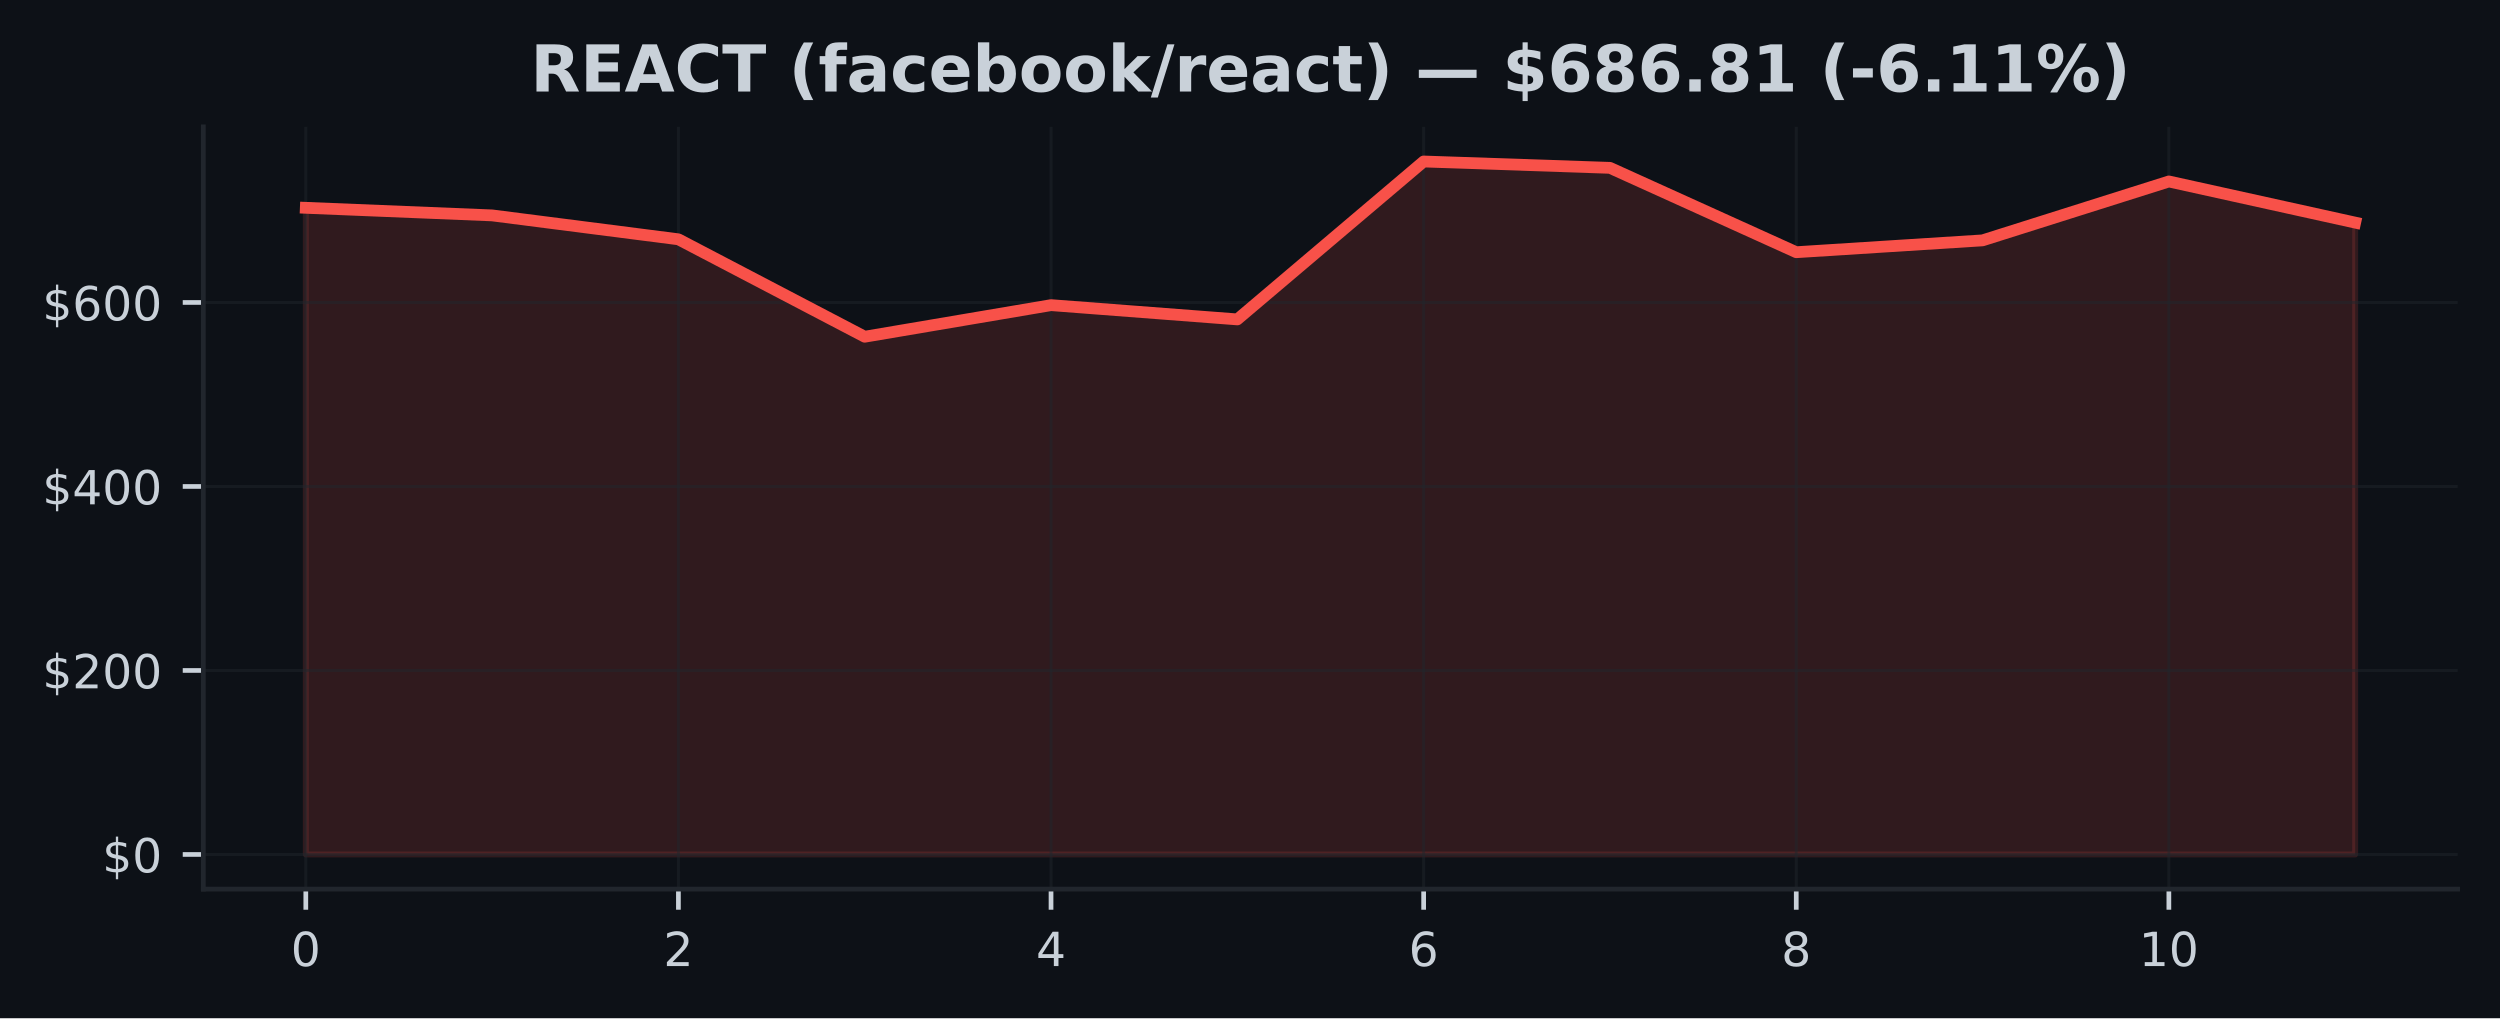
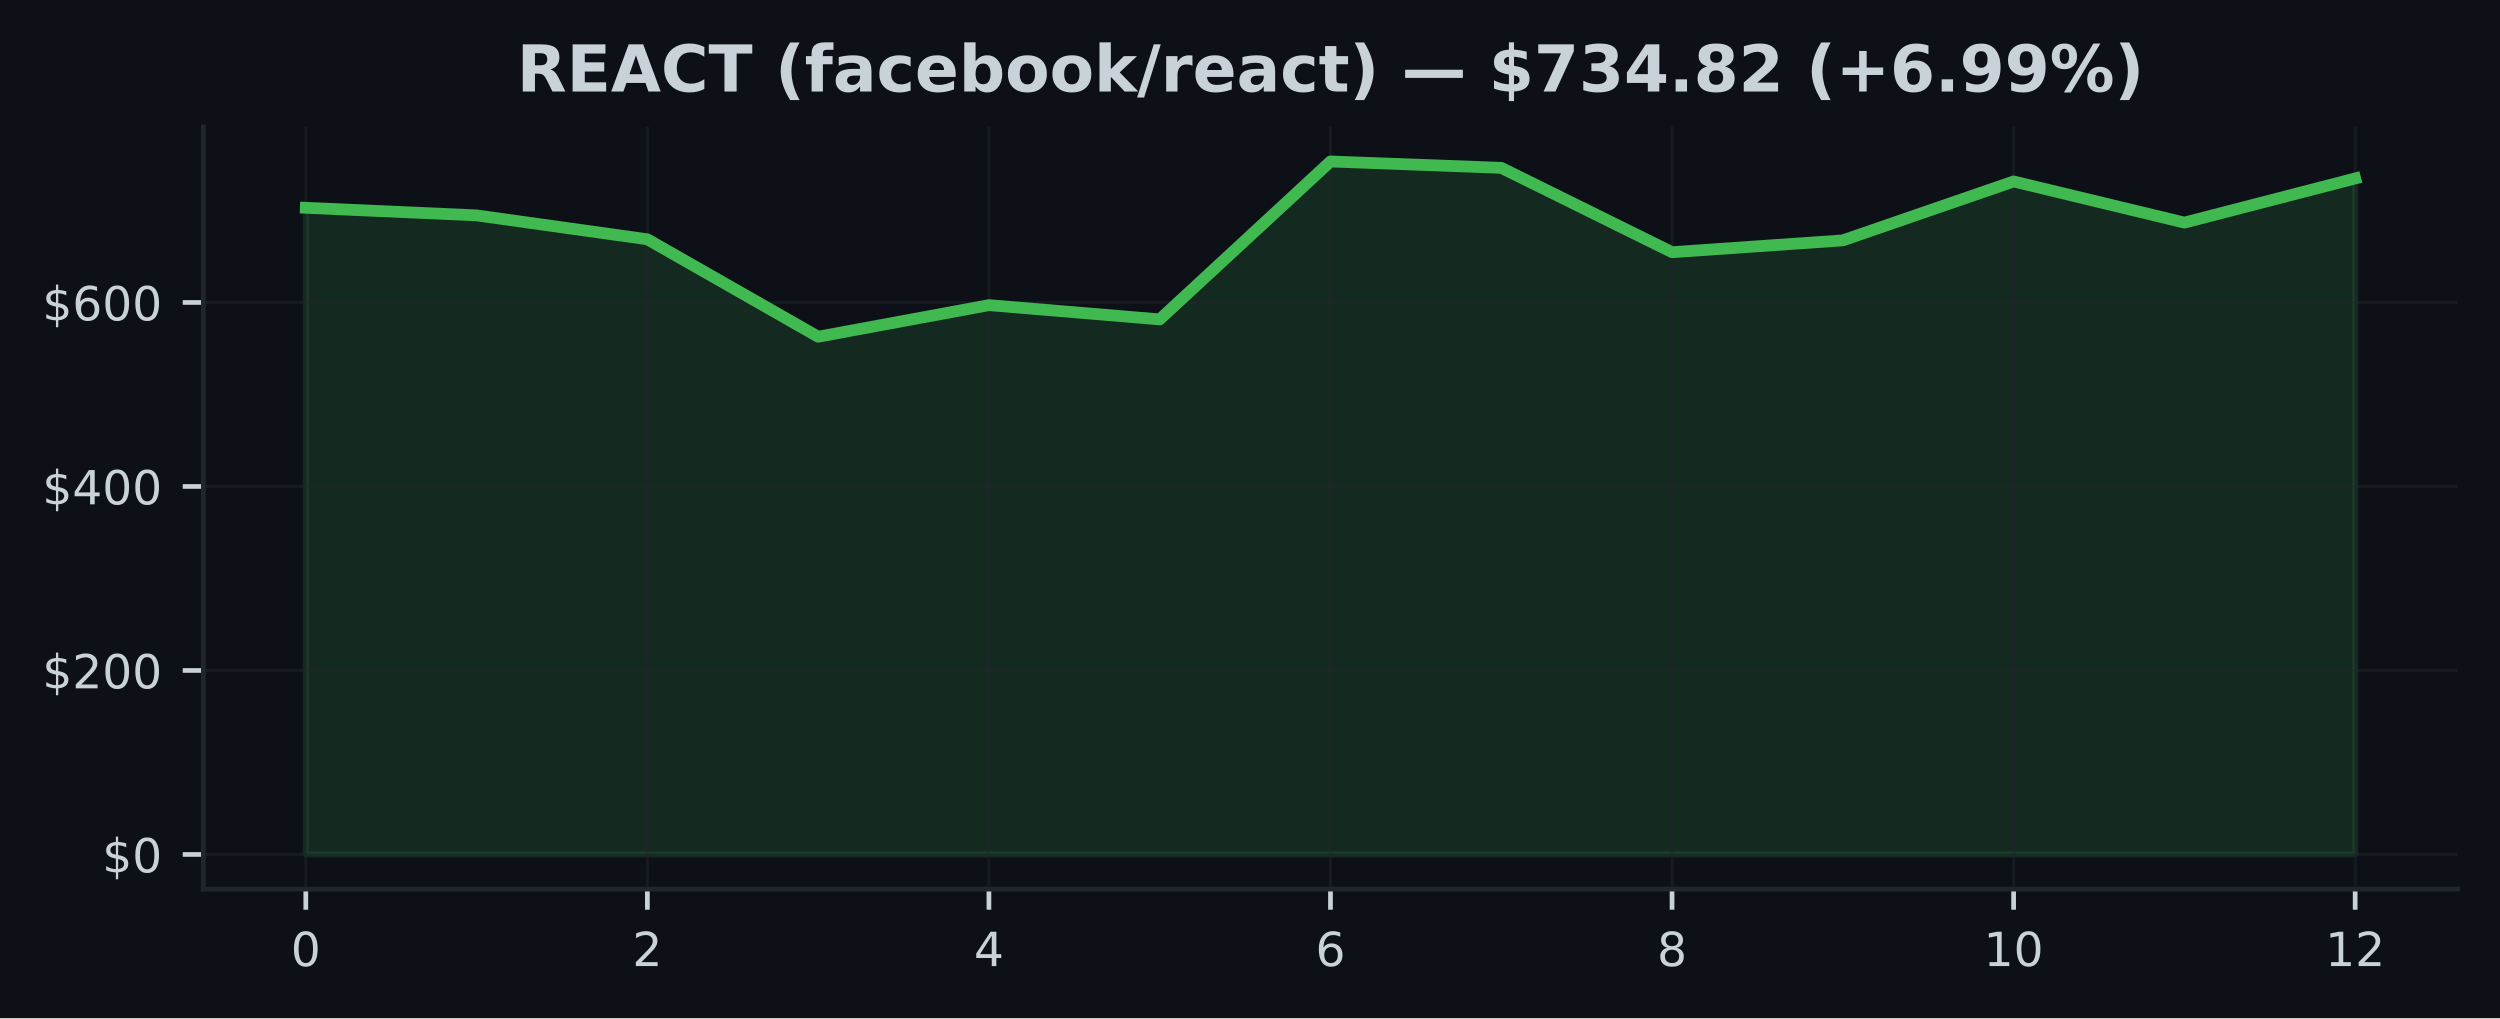
<svg xmlns="http://www.w3.org/2000/svg" xmlns:xlink="http://www.w3.org/1999/xlink" width="424.91pt" height="173.061pt" viewBox="0 0 424.91 173.061" version="1.1">
  <defs>
    <style type="text/css">*{stroke-linejoin: round; stroke-linecap: butt}</style>
  </defs>
  <g id="figure_1">
    <g id="patch_1">
      <path d="M 0 173.061  L 424.91 173.061  L 424.91 0  L 0 0  z " style="fill: #0d1117" />
    </g>
    <g id="axes_1">
      <g id="patch_2">
        <path d="M 34.56 151.118  L 417.71 151.118  L 417.71 21.558  L 34.56 21.558  z " style="fill: #0d1117" />
      </g>
      <g id="FillBetweenPolyCollection_1">
        <defs>
-           <path id="m4d8923c611" d="M 51.976 -27.832  L 51.976 -137.74  L 83.641 -136.45  L 115.306 -132.387  L 146.972 -115.827  L 178.637 -121.199  L 210.302 -118.775  L 241.968 -145.613  L 273.633 -144.531  L 305.298 -130.194  L 336.964 -132.208  L 368.629 -142.219  L 400.294 -135.225  L 400.294 -27.832  L 400.294 -27.832  L 368.629 -27.832  L 336.964 -27.832  L 305.298 -27.832  L 273.633 -27.832  L 241.968 -27.832  L 210.302 -27.832  L 178.637 -27.832  L 146.972 -27.832  L 115.306 -27.832  L 83.641 -27.832  L 51.976 -27.832  z " style="stroke: #f85149; stroke-opacity: 0.15" />
+           <path id="m34b53d13d5" d="M 51.976 -27.832  L 51.976 -137.74  L 81.002 -136.45  L 110.029 -132.387  L 139.055 -115.827  L 168.082 -121.199  L 197.108 -118.775  L 226.135 -145.613  L 255.162 -144.531  L 284.188 -130.194  L 313.215 -132.208  L 342.241 -142.219  L 371.268 -135.225  L 400.294 -142.732  L 400.294 -27.832  L 400.294 -27.832  L 371.268 -27.832  L 342.241 -27.832  L 313.215 -27.832  L 284.188 -27.832  L 255.162 -27.832  L 226.135 -27.832  L 197.108 -27.832  L 168.082 -27.832  L 139.055 -27.832  L 110.029 -27.832  L 81.002 -27.832  L 51.976 -27.832  z " style="stroke: #3fb950; stroke-opacity: 0.15" />
        </defs>
-         <g clip-path="url(#pe1c9ea8c19)">
-           <use xlink:href="#m4d8923c611" x="0" y="173.061" style="fill: #f85149; fill-opacity: 0.15; stroke: #f85149; stroke-opacity: 0.15" />
+         <g clip-path="url(#p5994d31872)">
+           <use xlink:href="#m34b53d13d5" x="0" y="173.061" style="fill: #3fb950; fill-opacity: 0.15; stroke: #3fb950; stroke-opacity: 0.15" />
        </g>
      </g>
      <g id="matplotlib.axis_1">
        <g id="xtick_1">
          <g id="line2d_1">
-             <path d="M 51.976 151.118  L 51.976 21.558  " clip-path="url(#pe1c9ea8c19)" style="fill: none; stroke: #21262d; stroke-opacity: 0.5; stroke-width: 0.5; stroke-linecap: square" />
+             <path d="M 51.976 151.118  L 51.976 21.558  " clip-path="url(#p5994d31872)" style="fill: none; stroke: #21262d; stroke-opacity: 0.5; stroke-width: 0.5; stroke-linecap: square" />
          </g>
          <g id="line2d_2">
            <defs>
-               <path id="m90f728dcde" d="M 0 0  L 0 3.5  " style="stroke: #c9d1d9; stroke-width: 0.8" />
+               <path id="m5fa385e560" d="M 0 0  L 0 3.5  " style="stroke: #c9d1d9; stroke-width: 0.8" />
            </defs>
            <g>
-               <use xlink:href="#m90f728dcde" x="51.976" y="151.118" style="fill: #c9d1d9; stroke: #c9d1d9; stroke-width: 0.8" />
+               <use xlink:href="#m5fa385e560" x="51.976" y="151.118" style="fill: #c9d1d9; stroke: #c9d1d9; stroke-width: 0.8" />
            </g>
          </g>
          <g id="text_1">
            <g style="fill: #c9d1d9" transform="translate(49.43091 164.197) scale(0.08 -0.08)">
              <defs>
                <path id="DejaVuSans-30" d="M 2034 4250  Q 1547 4250 1301 3770  Q 1056 3291 1056 2328  Q 1056 1369 1301 889  Q 1547 409 2034 409  Q 2525 409 2770 889  Q 3016 1369 3016 2328  Q 3016 3291 2770 3770  Q 2525 4250 2034 4250  z M 2034 4750  Q 2819 4750 3233 4129  Q 3647 3509 3647 2328  Q 3647 1150 3233 529  Q 2819 -91 2034 -91  Q 1250 -91 836 529  Q 422 1150 422 2328  Q 422 3509 836 4129  Q 1250 4750 2034 4750  z " transform="scale(0.015625)" />
              </defs>
              <use xlink:href="#DejaVuSans-30" />
            </g>
          </g>
        </g>
        <g id="xtick_2">
          <g id="line2d_3">
-             <path d="M 115.306 151.118  L 115.306 21.558  " clip-path="url(#pe1c9ea8c19)" style="fill: none; stroke: #21262d; stroke-opacity: 0.5; stroke-width: 0.5; stroke-linecap: square" />
+             <path d="M 110.029 151.118  L 110.029 21.558  " clip-path="url(#p5994d31872)" style="fill: none; stroke: #21262d; stroke-opacity: 0.5; stroke-width: 0.5; stroke-linecap: square" />
          </g>
          <g id="line2d_4">
            <g>
-               <use xlink:href="#m90f728dcde" x="115.306" y="151.118" style="fill: #c9d1d9; stroke: #c9d1d9; stroke-width: 0.8" />
+               <use xlink:href="#m5fa385e560" x="110.029" y="151.118" style="fill: #c9d1d9; stroke: #c9d1d9; stroke-width: 0.8" />
            </g>
          </g>
          <g id="text_2">
-             <g style="fill: #c9d1d9" transform="translate(112.7615 164.197) scale(0.08 -0.08)">
+             <g style="fill: #c9d1d9" transform="translate(107.4839 164.197) scale(0.08 -0.08)">
              <defs>
                <path id="DejaVuSans-32" d="M 1228 531  L 3431 531  L 3431 0  L 469 0  L 469 531  Q 828 903 1448 1529  Q 2069 2156 2228 2338  Q 2531 2678 2651 2914  Q 2772 3150 2772 3378  Q 2772 3750 2511 3984  Q 2250 4219 1831 4219  Q 1534 4219 1204 4116  Q 875 4013 500 3803  L 500 4441  Q 881 4594 1212 4672  Q 1544 4750 1819 4750  Q 2544 4750 2975 4387  Q 3406 4025 3406 3419  Q 3406 3131 3298 2873  Q 3191 2616 2906 2266  Q 2828 2175 2409 1742  Q 1991 1309 1228 531  z " transform="scale(0.015625)" />
              </defs>
              <use xlink:href="#DejaVuSans-32" />
            </g>
          </g>
        </g>
        <g id="xtick_3">
          <g id="line2d_5">
-             <path d="M 178.637 151.118  L 178.637 21.558  " clip-path="url(#pe1c9ea8c19)" style="fill: none; stroke: #21262d; stroke-opacity: 0.5; stroke-width: 0.5; stroke-linecap: square" />
+             <path d="M 168.082 151.118  L 168.082 21.558  " clip-path="url(#p5994d31872)" style="fill: none; stroke: #21262d; stroke-opacity: 0.5; stroke-width: 0.5; stroke-linecap: square" />
          </g>
          <g id="line2d_6">
            <g>
-               <use xlink:href="#m90f728dcde" x="178.637" y="151.118" style="fill: #c9d1d9; stroke: #c9d1d9; stroke-width: 0.8" />
+               <use xlink:href="#m5fa385e560" x="168.082" y="151.118" style="fill: #c9d1d9; stroke: #c9d1d9; stroke-width: 0.8" />
            </g>
          </g>
          <g id="text_3">
-             <g style="fill: #c9d1d9" transform="translate(176.0921 164.197) scale(0.08 -0.08)">
+             <g style="fill: #c9d1d9" transform="translate(165.537 164.197) scale(0.08 -0.08)">
              <defs>
                <path id="DejaVuSans-34" d="M 2419 4116  L 825 1625  L 2419 1625  L 2419 4116  z M 2253 4666  L 3047 4666  L 3047 1625  L 3713 1625  L 3713 1100  L 3047 1100  L 3047 0  L 2419 0  L 2419 1100  L 313 1100  L 313 1709  L 2253 4666  z " transform="scale(0.015625)" />
              </defs>
              <use xlink:href="#DejaVuSans-34" />
            </g>
          </g>
        </g>
        <g id="xtick_4">
          <g id="line2d_7">
-             <path d="M 241.968 151.118  L 241.968 21.558  " clip-path="url(#pe1c9ea8c19)" style="fill: none; stroke: #21262d; stroke-opacity: 0.5; stroke-width: 0.5; stroke-linecap: square" />
+             <path d="M 226.135 151.118  L 226.135 21.558  " clip-path="url(#p5994d31872)" style="fill: none; stroke: #21262d; stroke-opacity: 0.5; stroke-width: 0.5; stroke-linecap: square" />
          </g>
          <g id="line2d_8">
            <g>
-               <use xlink:href="#m90f728dcde" x="241.968" y="151.118" style="fill: #c9d1d9; stroke: #c9d1d9; stroke-width: 0.8" />
+               <use xlink:href="#m5fa385e560" x="226.135" y="151.118" style="fill: #c9d1d9; stroke: #c9d1d9; stroke-width: 0.8" />
            </g>
          </g>
          <g id="text_4">
-             <g style="fill: #c9d1d9" transform="translate(239.4226 164.197) scale(0.08 -0.08)">
+             <g style="fill: #c9d1d9" transform="translate(223.59 164.197) scale(0.08 -0.08)">
              <defs>
                <path id="DejaVuSans-36" d="M 2113 2584  Q 1688 2584 1439 2293  Q 1191 2003 1191 1497  Q 1191 994 1439 701  Q 1688 409 2113 409  Q 2538 409 2786 701  Q 3034 994 3034 1497  Q 3034 2003 2786 2293  Q 2538 2584 2113 2584  z M 3366 4563  L 3366 3988  Q 3128 4100 2886 4159  Q 2644 4219 2406 4219  Q 1781 4219 1451 3797  Q 1122 3375 1075 2522  Q 1259 2794 1537 2939  Q 1816 3084 2150 3084  Q 2853 3084 3261 2657  Q 3669 2231 3669 1497  Q 3669 778 3244 343  Q 2819 -91 2113 -91  Q 1303 -91 875 529  Q 447 1150 447 2328  Q 447 3434 972 4092  Q 1497 4750 2381 4750  Q 2619 4750 2861 4703  Q 3103 4656 3366 4563  z " transform="scale(0.015625)" />
              </defs>
              <use xlink:href="#DejaVuSans-36" />
            </g>
          </g>
        </g>
        <g id="xtick_5">
          <g id="line2d_9">
-             <path d="M 305.298 151.118  L 305.298 21.558  " clip-path="url(#pe1c9ea8c19)" style="fill: none; stroke: #21262d; stroke-opacity: 0.5; stroke-width: 0.5; stroke-linecap: square" />
+             <path d="M 284.188 151.118  L 284.188 21.558  " clip-path="url(#p5994d31872)" style="fill: none; stroke: #21262d; stroke-opacity: 0.5; stroke-width: 0.5; stroke-linecap: square" />
          </g>
          <g id="line2d_10">
            <g>
-               <use xlink:href="#m90f728dcde" x="305.298" y="151.118" style="fill: #c9d1d9; stroke: #c9d1d9; stroke-width: 0.8" />
+               <use xlink:href="#m5fa385e560" x="284.188" y="151.118" style="fill: #c9d1d9; stroke: #c9d1d9; stroke-width: 0.8" />
            </g>
          </g>
          <g id="text_5">
-             <g style="fill: #c9d1d9" transform="translate(302.7532 164.197) scale(0.08 -0.08)">
+             <g style="fill: #c9d1d9" transform="translate(281.643 164.197) scale(0.08 -0.08)">
              <defs>
                <path id="DejaVuSans-38" d="M 2034 2216  Q 1584 2216 1326 1975  Q 1069 1734 1069 1313  Q 1069 891 1326 650  Q 1584 409 2034 409  Q 2484 409 2743 651  Q 3003 894 3003 1313  Q 3003 1734 2745 1975  Q 2488 2216 2034 2216  z M 1403 2484  Q 997 2584 770 2862  Q 544 3141 544 3541  Q 544 4100 942 4425  Q 1341 4750 2034 4750  Q 2731 4750 3128 4425  Q 3525 4100 3525 3541  Q 3525 3141 3298 2862  Q 3072 2584 2669 2484  Q 3125 2378 3379 2068  Q 3634 1759 3634 1313  Q 3634 634 3220 271  Q 2806 -91 2034 -91  Q 1263 -91 848 271  Q 434 634 434 1313  Q 434 1759 690 2068  Q 947 2378 1403 2484  z M 1172 3481  Q 1172 3119 1398 2916  Q 1625 2713 2034 2713  Q 2441 2713 2670 2916  Q 2900 3119 2900 3481  Q 2900 3844 2670 4047  Q 2441 4250 2034 4250  Q 1625 4250 1398 4047  Q 1172 3844 1172 3481  z " transform="scale(0.015625)" />
              </defs>
              <use xlink:href="#DejaVuSans-38" />
            </g>
          </g>
        </g>
        <g id="xtick_6">
          <g id="line2d_11">
-             <path d="M 368.629 151.118  L 368.629 21.558  " clip-path="url(#pe1c9ea8c19)" style="fill: none; stroke: #21262d; stroke-opacity: 0.5; stroke-width: 0.5; stroke-linecap: square" />
+             <path d="M 342.241 151.118  L 342.241 21.558  " clip-path="url(#p5994d31872)" style="fill: none; stroke: #21262d; stroke-opacity: 0.5; stroke-width: 0.5; stroke-linecap: square" />
          </g>
          <g id="line2d_12">
            <g>
-               <use xlink:href="#m90f728dcde" x="368.629" y="151.118" style="fill: #c9d1d9; stroke: #c9d1d9; stroke-width: 0.8" />
+               <use xlink:href="#m5fa385e560" x="342.241" y="151.118" style="fill: #c9d1d9; stroke: #c9d1d9; stroke-width: 0.8" />
            </g>
          </g>
          <g id="text_6">
-             <g style="fill: #c9d1d9" transform="translate(363.5388 164.197) scale(0.08 -0.08)">
+             <g style="fill: #c9d1d9" transform="translate(337.1511 164.197) scale(0.08 -0.08)">
              <defs>
                <path id="DejaVuSans-31" d="M 794 531  L 1825 531  L 1825 4091  L 703 3866  L 703 4441  L 1819 4666  L 2450 4666  L 2450 531  L 3481 531  L 3481 0  L 794 0  L 794 531  z " transform="scale(0.015625)" />
              </defs>
              <use xlink:href="#DejaVuSans-31" />
              <use xlink:href="#DejaVuSans-30" transform="translate(63.62305 0)" />
            </g>
          </g>
        </g>
+         <g id="xtick_7">
+           <g id="line2d_13">
+             <path d="M 400.294 151.118  L 400.294 21.558  " clip-path="url(#p5994d31872)" style="fill: none; stroke: #21262d; stroke-opacity: 0.5; stroke-width: 0.5; stroke-linecap: square" />
+           </g>
+           <g id="line2d_14">
+             <g>
+               <use xlink:href="#m5fa385e560" x="400.294" y="151.118" style="fill: #c9d1d9; stroke: #c9d1d9; stroke-width: 0.8" />
+             </g>
+           </g>
+           <g id="text_7">
+             <g style="fill: #c9d1d9" transform="translate(395.2041 164.197) scale(0.08 -0.08)">
+               <use xlink:href="#DejaVuSans-31" />
+               <use xlink:href="#DejaVuSans-32" transform="translate(63.62305 0)" />
+             </g>
+           </g>
+         </g>
      </g>
      <g id="matplotlib.axis_2">
        <g id="ytick_1">
-           <g id="line2d_13">
-             <path d="M 34.56 145.229  L 417.71 145.229  " clip-path="url(#pe1c9ea8c19)" style="fill: none; stroke: #21262d; stroke-opacity: 0.5; stroke-width: 0.5; stroke-linecap: square" />
-           </g>
-           <g id="line2d_14">
+           <g id="line2d_15">
+             <path d="M 34.56 145.229  L 417.71 145.229  " clip-path="url(#p5994d31872)" style="fill: none; stroke: #21262d; stroke-opacity: 0.5; stroke-width: 0.5; stroke-linecap: square" />
+           </g>
+           <g id="line2d_16">
            <defs>
-               <path id="mf1057ca31f" d="M 0 0  L -3.5 0  " style="stroke: #c9d1d9; stroke-width: 0.8" />
+               <path id="mc7a76f1a53" d="M 0 0  L -3.5 0  " style="stroke: #c9d1d9; stroke-width: 0.8" />
            </defs>
            <g>
-               <use xlink:href="#mf1057ca31f" x="34.56" y="145.229" style="fill: #c9d1d9; stroke: #c9d1d9; stroke-width: 0.8" />
-             </g>
-           </g>
-           <g id="text_7">
+               <use xlink:href="#mc7a76f1a53" x="34.56" y="145.229" style="fill: #c9d1d9; stroke: #c9d1d9; stroke-width: 0.8" />
+             </g>
+           </g>
+           <g id="text_8">
            <g style="fill: #c9d1d9" transform="translate(17.38 148.2686) scale(0.08 -0.08)">
              <defs>
                <path id="DejaVuSans-24" d="M 2163 -941  L 1850 -941  L 1847 0  Q 1519 6 1191 76  Q 863 147 531 288  L 531 850  Q 850 650 1176 548  Q 1503 447 1850 444  L 1850 1869  Q 1159 1981 845 2250  Q 531 2519 531 2988  Q 531 3497 872 3790  Q 1213 4084 1850 4128  L 1850 4863  L 2163 4863  L 2163 4138  Q 2453 4125 2725 4076  Q 2997 4028 3256 3944  L 3256 3397  Q 2997 3528 2723 3600  Q 2450 3672 2163 3684  L 2163 2350  Q 2872 2241 3206 1959  Q 3541 1678 3541 1191  Q 3541 663 3186 358  Q 2831 53 2163 6  L 2163 -941  z M 1850 2406  L 1850 3688  Q 1488 3647 1297 3481  Q 1106 3316 1106 3041  Q 1106 2772 1282 2622  Q 1459 2472 1850 2406  z M 2163 1806  L 2163 453  Q 2559 506 2761 678  Q 2963 850 2963 1131  Q 2963 1406 2770 1568  Q 2578 1731 2163 1806  z " transform="scale(0.015625)" />
              </defs>
              <use xlink:href="#DejaVuSans-24" />
              <use xlink:href="#DejaVuSans-30" transform="translate(63.62305 0)" />
            </g>
          </g>
        </g>
        <g id="ytick_2">
-           <g id="line2d_15">
-             <path d="M 34.56 113.956  L 417.71 113.956  " clip-path="url(#pe1c9ea8c19)" style="fill: none; stroke: #21262d; stroke-opacity: 0.5; stroke-width: 0.5; stroke-linecap: square" />
-           </g>
-           <g id="line2d_16">
-             <g>
-               <use xlink:href="#mf1057ca31f" x="34.56" y="113.956" style="fill: #c9d1d9; stroke: #c9d1d9; stroke-width: 0.8" />
-             </g>
-           </g>
-           <g id="text_8">
+           <g id="line2d_17">
+             <path d="M 34.56 113.956  L 417.71 113.956  " clip-path="url(#p5994d31872)" style="fill: none; stroke: #21262d; stroke-opacity: 0.5; stroke-width: 0.5; stroke-linecap: square" />
+           </g>
+           <g id="line2d_18">
+             <g>
+               <use xlink:href="#mc7a76f1a53" x="34.56" y="113.956" style="fill: #c9d1d9; stroke: #c9d1d9; stroke-width: 0.8" />
+             </g>
+           </g>
+           <g id="text_9">
            <g style="fill: #c9d1d9" transform="translate(7.2 116.9956) scale(0.08 -0.08)">
              <use xlink:href="#DejaVuSans-24" />
              <use xlink:href="#DejaVuSans-32" transform="translate(63.62305 0)" />
              <use xlink:href="#DejaVuSans-30" transform="translate(127.2461 0)" />
              <use xlink:href="#DejaVuSans-30" transform="translate(190.8691 0)" />
            </g>
          </g>
        </g>
        <g id="ytick_3">
-           <g id="line2d_17">
-             <path d="M 34.56 82.683  L 417.71 82.683  " clip-path="url(#pe1c9ea8c19)" style="fill: none; stroke: #21262d; stroke-opacity: 0.5; stroke-width: 0.5; stroke-linecap: square" />
-           </g>
-           <g id="line2d_18">
-             <g>
-               <use xlink:href="#mf1057ca31f" x="34.56" y="82.683" style="fill: #c9d1d9; stroke: #c9d1d9; stroke-width: 0.8" />
-             </g>
-           </g>
-           <g id="text_9">
+           <g id="line2d_19">
+             <path d="M 34.56 82.683  L 417.71 82.683  " clip-path="url(#p5994d31872)" style="fill: none; stroke: #21262d; stroke-opacity: 0.5; stroke-width: 0.5; stroke-linecap: square" />
+           </g>
+           <g id="line2d_20">
+             <g>
+               <use xlink:href="#mc7a76f1a53" x="34.56" y="82.683" style="fill: #c9d1d9; stroke: #c9d1d9; stroke-width: 0.8" />
+             </g>
+           </g>
+           <g id="text_10">
            <g style="fill: #c9d1d9" transform="translate(7.2 85.72263) scale(0.08 -0.08)">
              <use xlink:href="#DejaVuSans-24" />
              <use xlink:href="#DejaVuSans-34" transform="translate(63.62305 0)" />
              <use xlink:href="#DejaVuSans-30" transform="translate(127.2461 0)" />
              <use xlink:href="#DejaVuSans-30" transform="translate(190.8691 0)" />
            </g>
          </g>
        </g>
        <g id="ytick_4">
-           <g id="line2d_19">
-             <path d="M 34.56 51.41  L 417.71 51.41  " clip-path="url(#pe1c9ea8c19)" style="fill: none; stroke: #21262d; stroke-opacity: 0.5; stroke-width: 0.5; stroke-linecap: square" />
-           </g>
-           <g id="line2d_20">
-             <g>
-               <use xlink:href="#mf1057ca31f" x="34.56" y="51.41" style="fill: #c9d1d9; stroke: #c9d1d9; stroke-width: 0.8" />
-             </g>
-           </g>
-           <g id="text_10">
+           <g id="line2d_21">
+             <path d="M 34.56 51.41  L 417.71 51.41  " clip-path="url(#p5994d31872)" style="fill: none; stroke: #21262d; stroke-opacity: 0.5; stroke-width: 0.5; stroke-linecap: square" />
+           </g>
+           <g id="line2d_22">
+             <g>
+               <use xlink:href="#mc7a76f1a53" x="34.56" y="51.41" style="fill: #c9d1d9; stroke: #c9d1d9; stroke-width: 0.8" />
+             </g>
+           </g>
+           <g id="text_11">
            <g style="fill: #c9d1d9" transform="translate(7.2 54.44966) scale(0.08 -0.08)">
              <use xlink:href="#DejaVuSans-24" />
              <use xlink:href="#DejaVuSans-36" transform="translate(63.62305 0)" />
              <use xlink:href="#DejaVuSans-30" transform="translate(127.2461 0)" />
              <use xlink:href="#DejaVuSans-30" transform="translate(190.8691 0)" />
            </g>
          </g>
        </g>
      </g>
-       <g id="line2d_21">
-         <path d="M 51.976 35.32  L 83.641 36.61  L 115.306 40.674  L 146.972 57.233  L 178.637 51.862  L 210.302 54.286  L 241.968 27.447  L 273.633 28.529  L 305.298 42.867  L 336.964 40.853  L 368.629 30.842  L 400.294 37.836  " clip-path="url(#pe1c9ea8c19)" style="fill: none; stroke: #f85149; stroke-width: 2; stroke-linecap: square" />
+       <g id="line2d_23">
+         <path d="M 51.976 35.32  L 81.002 36.61  L 110.029 40.674  L 139.055 57.233  L 168.082 51.862  L 197.108 54.286  L 226.135 27.447  L 255.162 28.529  L 284.188 42.867  L 313.215 40.853  L 342.241 30.842  L 371.268 37.836  L 400.294 30.329  " clip-path="url(#p5994d31872)" style="fill: none; stroke: #3fb950; stroke-width: 2; stroke-linecap: square" />
      </g>
      <g id="patch_3">
        <path d="M 34.56 151.118  L 34.56 21.558  " style="fill: none; stroke: #21262d; stroke-width: 0.8; stroke-linejoin: miter; stroke-linecap: square" />
      </g>
      <g id="patch_4">
        <path d="M 34.56 151.118  L 417.71 151.118  " style="fill: none; stroke: #21262d; stroke-width: 0.8; stroke-linejoin: miter; stroke-linecap: square" />
      </g>
-       <g id="text_11">
-         <g style="fill: #c9d1d9" transform="translate(90.17156 15.55828) scale(0.11 -0.11)">
+       <g id="text_12">
+         <g style="fill: #c9d1d9" transform="translate(87.84523 15.55828) scale(0.11 -0.11)">
          <defs>
            <path id="DejaVuSans-Bold-52" d="M 2297 2597  Q 2675 2597 2839 2737  Q 3003 2878 3003 3200  Q 3003 3519 2839 3656  Q 2675 3794 2297 3794  L 1791 3794  L 1791 2597  L 2297 2597  z M 1791 1766  L 1791 0  L 588 0  L 588 4666  L 2425 4666  Q 3347 4666 3776 4356  Q 4206 4047 4206 3378  Q 4206 2916 3982 2619  Q 3759 2322 3309 2181  Q 3556 2125 3751 1926  Q 3947 1728 4147 1325  L 4800 0  L 3519 0  L 2950 1159  Q 2778 1509 2601 1637  Q 2425 1766 2131 1766  L 1791 1766  z " transform="scale(0.015625)" />
            <path id="DejaVuSans-Bold-45" d="M 588 4666  L 3834 4666  L 3834 3756  L 1791 3756  L 1791 2888  L 3713 2888  L 3713 1978  L 1791 1978  L 1791 909  L 3903 909  L 3903 0  L 588 0  L 588 4666  z " transform="scale(0.015625)" />
            <path id="DejaVuSans-Bold-41" d="M 3419 850  L 1538 850  L 1241 0  L 31 0  L 1759 4666  L 3194 4666  L 4922 0  L 3713 0  L 3419 850  z M 1838 1716  L 3116 1716  L 2478 3572  L 1838 1716  z " transform="scale(0.015625)" />
            <path id="DejaVuSans-Bold-43" d="M 4288 256  Q 3956 84 3597 -3  Q 3238 -91 2847 -91  Q 1681 -91 1000 561  Q 319 1213 319 2328  Q 319 3447 1000 4098  Q 1681 4750 2847 4750  Q 3238 4750 3597 4662  Q 3956 4575 4288 4403  L 4288 3438  Q 3953 3666 3628 3772  Q 3303 3878 2944 3878  Q 2300 3878 1931 3465  Q 1563 3053 1563 2328  Q 1563 1606 1931 1193  Q 2300 781 2944 781  Q 3303 781 3628 887  Q 3953 994 4288 1222  L 4288 256  z " transform="scale(0.015625)" />
            <path id="DejaVuSans-Bold-54" d="M 31 4666  L 4331 4666  L 4331 3756  L 2784 3756  L 2784 0  L 1581 0  L 1581 3756  L 31 3756  L 31 4666  z " transform="scale(0.015625)" />
            <path id="DejaVuSans-Bold-20" transform="scale(0.015625)" />
            <path id="DejaVuSans-Bold-28" d="M 2413 -844  L 1484 -844  Q 1006 -72 778 623  Q 550 1319 550 2003  Q 550 2688 779 3389  Q 1009 4091 1484 4856  L 2413 4856  Q 2013 4116 1813 3408  Q 1613 2700 1613 2009  Q 1613 1319 1811 609  Q 2009 -100 2413 -844  z " transform="scale(0.015625)" />
            <path id="DejaVuSans-Bold-66" d="M 2841 4863  L 2841 4128  L 2222 4128  Q 1984 4128 1890 4042  Q 1797 3956 1797 3744  L 1797 3500  L 2753 3500  L 2753 2700  L 1797 2700  L 1797 0  L 678 0  L 678 2700  L 122 2700  L 122 3500  L 678 3500  L 678 3744  Q 678 4316 997 4589  Q 1316 4863 1984 4863  L 2841 4863  z " transform="scale(0.015625)" />
            <path id="DejaVuSans-Bold-61" d="M 2106 1575  Q 1756 1575 1579 1456  Q 1403 1338 1403 1106  Q 1403 894 1545 773  Q 1688 653 1941 653  Q 2256 653 2472 879  Q 2688 1106 2688 1447  L 2688 1575  L 2106 1575  z M 3816 1997  L 3816 0  L 2688 0  L 2688 519  Q 2463 200 2181 54  Q 1900 -91 1497 -91  Q 953 -91 614 226  Q 275 544 275 1050  Q 275 1666 698 1953  Q 1122 2241 2028 2241  L 2688 2241  L 2688 2328  Q 2688 2594 2478 2717  Q 2269 2841 1825 2841  Q 1466 2841 1156 2769  Q 847 2697 581 2553  L 581 3406  Q 941 3494 1303 3539  Q 1666 3584 2028 3584  Q 2975 3584 3395 3211  Q 3816 2838 3816 1997  z " transform="scale(0.015625)" />
            <path id="DejaVuSans-Bold-63" d="M 3366 3391  L 3366 2478  Q 3138 2634 2908 2709  Q 2678 2784 2431 2784  Q 1963 2784 1702 2511  Q 1441 2238 1441 1747  Q 1441 1256 1702 982  Q 1963 709 2431 709  Q 2694 709 2930 787  Q 3166 866 3366 1019  L 3366 103  Q 3103 6 2833 -42  Q 2563 -91 2291 -91  Q 1344 -91 809 395  Q 275 881 275 1747  Q 275 2613 809 3098  Q 1344 3584 2291 3584  Q 2566 3584 2833 3536  Q 3100 3488 3366 3391  z " transform="scale(0.015625)" />
            <path id="DejaVuSans-Bold-65" d="M 4031 1759  L 4031 1441  L 1416 1441  Q 1456 1047 1700 850  Q 1944 653 2381 653  Q 2734 653 3104 758  Q 3475 863 3866 1075  L 3866 213  Q 3469 63 3072 -14  Q 2675 -91 2278 -91  Q 1328 -91 801 392  Q 275 875 275 1747  Q 275 2603 792 3093  Q 1309 3584 2216 3584  Q 3041 3584 3536 3087  Q 4031 2591 4031 1759  z M 2881 2131  Q 2881 2450 2695 2645  Q 2509 2841 2209 2841  Q 1884 2841 1681 2658  Q 1478 2475 1428 2131  L 2881 2131  z " transform="scale(0.015625)" />
            <path id="DejaVuSans-Bold-62" d="M 2400 722  Q 2759 722 2948 984  Q 3138 1247 3138 1747  Q 3138 2247 2948 2509  Q 2759 2772 2400 2772  Q 2041 2772 1848 2508  Q 1656 2244 1656 1747  Q 1656 1250 1848 986  Q 2041 722 2400 722  z M 1656 2988  Q 1888 3294 2169 3439  Q 2450 3584 2816 3584  Q 3463 3584 3878 3070  Q 4294 2556 4294 1747  Q 4294 938 3878 423  Q 3463 -91 2816 -91  Q 2450 -91 2169 54  Q 1888 200 1656 506  L 1656 0  L 538 0  L 538 4863  L 1656 4863  L 1656 2988  z " transform="scale(0.015625)" />
            <path id="DejaVuSans-Bold-6f" d="M 2203 2784  Q 1831 2784 1636 2517  Q 1441 2250 1441 1747  Q 1441 1244 1636 976  Q 1831 709 2203 709  Q 2569 709 2762 976  Q 2956 1244 2956 1747  Q 2956 2250 2762 2517  Q 2569 2784 2203 2784  z M 2203 3584  Q 3106 3584 3614 3096  Q 4122 2609 4122 1747  Q 4122 884 3614 396  Q 3106 -91 2203 -91  Q 1297 -91 786 396  Q 275 884 275 1747  Q 275 2609 786 3096  Q 1297 3584 2203 3584  z " transform="scale(0.015625)" />
            <path id="DejaVuSans-Bold-6b" d="M 538 4863  L 1656 4863  L 1656 2216  L 2944 3500  L 4244 3500  L 2534 1894  L 4378 0  L 3022 0  L 1656 1459  L 1656 0  L 538 0  L 538 4863  z " transform="scale(0.015625)" />
            <path id="DejaVuSans-Bold-2f" d="M 1644 4666  L 2338 4666  L 691 -594  L 0 -594  L 1644 4666  z " transform="scale(0.015625)" />
            <path id="DejaVuSans-Bold-72" d="M 3138 2547  Q 2991 2616 2845 2648  Q 2700 2681 2553 2681  Q 2122 2681 1889 2404  Q 1656 2128 1656 1613  L 1656 0  L 538 0  L 538 3500  L 1656 3500  L 1656 2925  Q 1872 3269 2151 3426  Q 2431 3584 2822 3584  Q 2878 3584 2943 3579  Q 3009 3575 3134 3559  L 3138 2547  z " transform="scale(0.015625)" />
            <path id="DejaVuSans-Bold-74" d="M 1759 4494  L 1759 3500  L 2913 3500  L 2913 2700  L 1759 2700  L 1759 1216  Q 1759 972 1856 886  Q 1953 800 2241 800  L 2816 800  L 2816 0  L 1856 0  Q 1194 0 917 276  Q 641 553 641 1216  L 641 2700  L 84 2700  L 84 3500  L 641 3500  L 641 4494  L 1759 4494  z " transform="scale(0.015625)" />
            <path id="DejaVuSans-Bold-29" d="M 513 -844  Q 913 -100 1113 609  Q 1313 1319 1313 2009  Q 1313 2700 1113 3408  Q 913 4116 513 4856  L 1441 4856  Q 1916 4091 2145 3389  Q 2375 2688 2375 2003  Q 2375 1319 2147 623  Q 1919 -72 1441 -844  L 513 -844  z " transform="scale(0.015625)" />
            <path id="DejaVuSans-Bold-2014" d="M 344 2156  L 6056 2156  L 6056 1350  L 344 1350  L 344 2156  z " transform="scale(0.015625)" />
            <path id="DejaVuSans-Bold-24" d="M 2484 -941  L 1978 -941  L 1975 0  Q 1584 16 1218 87  Q 853 159 506 288  L 506 1106  Q 866 922 1233 823  Q 1600 725 1978 713  L 1978 1684  L 1875 1703  Q 1128 1834 814 2115  Q 500 2397 500 2925  Q 500 3484 883 3798  Q 1266 4113 1975 4141  L 1978 4863  L 2484 4863  L 2484 4153  Q 2797 4128 3109 4075  Q 3422 4022 3738 3938  L 3738 3144  Q 3425 3275 3112 3348  Q 2800 3422 2484 3438  L 2484 2541  L 2584 2522  Q 3378 2397 3698 2105  Q 4019 1813 4019 1241  Q 4019 666 3637 358  Q 3256 50 2484 6  L 2484 -941  z M 1978 2613  L 1978 3428  Q 1756 3416 1623 3308  Q 1491 3200 1491 3034  Q 1491 2850 1612 2745  Q 1734 2641 1978 2613  z M 2484 1594  L 2484 725  Q 2756 728 2892 831  Q 3028 934 3028 1141  Q 3028 1353 2903 1458  Q 2778 1563 2484 1594  z " transform="scale(0.015625)" />
+             <path id="DejaVuSans-Bold-37" d="M 428 4666  L 3944 4666  L 3944 3988  L 2125 0  L 953 0  L 2675 3781  L 428 3781  L 428 4666  z " transform="scale(0.015625)" />
+             <path id="DejaVuSans-Bold-33" d="M 2981 2516  Q 3453 2394 3698 2092  Q 3944 1791 3944 1325  Q 3944 631 3412 270  Q 2881 -91 1863 -91  Q 1503 -91 1142 -33  Q 781 25 428 141  L 428 1069  Q 766 900 1098 814  Q 1431 728 1753 728  Q 2231 728 2486 893  Q 2741 1059 2741 1369  Q 2741 1688 2480 1852  Q 2219 2016 1709 2016  L 1228 2016  L 1228 2791  L 1734 2791  Q 2188 2791 2409 2933  Q 2631 3075 2631 3366  Q 2631 3634 2415 3781  Q 2200 3928 1806 3928  Q 1516 3928 1219 3862  Q 922 3797 628 3669  L 628 4550  Q 984 4650 1334 4700  Q 1684 4750 2022 4750  Q 2931 4750 3382 4451  Q 3834 4153 3834 3553  Q 3834 3144 3618 2883  Q 3403 2622 2981 2516  z " transform="scale(0.015625)" />
+             <path id="DejaVuSans-Bold-34" d="M 2356 3675  L 1038 1722  L 2356 1722  L 2356 3675  z M 2156 4666  L 3494 4666  L 3494 1722  L 4159 1722  L 4159 850  L 3494 850  L 3494 0  L 2356 0  L 2356 850  L 288 850  L 288 1881  L 2156 4666  z " transform="scale(0.015625)" />
+             <path id="DejaVuSans-Bold-2e" d="M 653 1209  L 1778 1209  L 1778 0  L 653 0  L 653 1209  z " transform="scale(0.015625)" />
+             <path id="DejaVuSans-Bold-38" d="M 2228 2088  Q 1891 2088 1709 1903  Q 1528 1719 1528 1375  Q 1528 1031 1709 848  Q 1891 666 2228 666  Q 2563 666 2741 848  Q 2919 1031 2919 1375  Q 2919 1722 2741 1905  Q 2563 2088 2228 2088  z M 1350 2484  Q 925 2613 709 2878  Q 494 3144 494 3541  Q 494 4131 934 4440  Q 1375 4750 2228 4750  Q 3075 4750 3515 4442  Q 3956 4134 3956 3541  Q 3956 3144 3739 2878  Q 3522 2613 3097 2484  Q 3572 2353 3814 2058  Q 4056 1763 4056 1313  Q 4056 619 3595 264  Q 3134 -91 2228 -91  Q 1319 -91 855 264  Q 391 619 391 1313  Q 391 1763 633 2058  Q 875 2353 1350 2484  z M 1631 3419  Q 1631 3141 1786 2991  Q 1941 2841 2228 2841  Q 2509 2841 2662 2991  Q 2816 3141 2816 3419  Q 2816 3697 2662 3845  Q 2509 3994 2228 3994  Q 1941 3994 1786 3844  Q 1631 3694 1631 3419  z " transform="scale(0.015625)" />
+             <path id="DejaVuSans-Bold-32" d="M 1844 884  L 3897 884  L 3897 0  L 506 0  L 506 884  L 2209 2388  Q 2438 2594 2547 2791  Q 2656 2988 2656 3200  Q 2656 3528 2436 3728  Q 2216 3928 1850 3928  Q 1569 3928 1234 3808  Q 900 3688 519 3450  L 519 4475  Q 925 4609 1322 4679  Q 1719 4750 2100 4750  Q 2938 4750 3402 4381  Q 3866 4013 3866 3353  Q 3866 2972 3669 2642  Q 3472 2313 2841 1759  L 1844 884  z " transform="scale(0.015625)" />
+             <path id="DejaVuSans-Bold-2b" d="M 3053 4013  L 3053 2375  L 4684 2375  L 4684 1638  L 3053 1638  L 3053 0  L 2309 0  L 2309 1638  L 678 1638  L 678 2375  L 2309 2375  L 2309 4013  L 3053 4013  z " transform="scale(0.015625)" />
            <path id="DejaVuSans-Bold-36" d="M 2316 2303  Q 2000 2303 1842 2098  Q 1684 1894 1684 1484  Q 1684 1075 1842 870  Q 2000 666 2316 666  Q 2634 666 2792 870  Q 2950 1075 2950 1484  Q 2950 1894 2792 2098  Q 2634 2303 2316 2303  z M 3803 4544  L 3803 3681  Q 3506 3822 3243 3889  Q 2981 3956 2731 3956  Q 2194 3956 1894 3657  Q 1594 3359 1544 2772  Q 1750 2925 1990 3001  Q 2231 3078 2516 3078  Q 3231 3078 3670 2659  Q 4109 2241 4109 1563  Q 4109 813 3618 361  Q 3128 -91 2303 -91  Q 1394 -91 895 523  Q 397 1138 397 2266  Q 397 3422 980 4083  Q 1563 4744 2578 4744  Q 2900 4744 3203 4694  Q 3506 4644 3803 4544  z " transform="scale(0.015625)" />
-             <path id="DejaVuSans-Bold-38" d="M 2228 2088  Q 1891 2088 1709 1903  Q 1528 1719 1528 1375  Q 1528 1031 1709 848  Q 1891 666 2228 666  Q 2563 666 2741 848  Q 2919 1031 2919 1375  Q 2919 1722 2741 1905  Q 2563 2088 2228 2088  z M 1350 2484  Q 925 2613 709 2878  Q 494 3144 494 3541  Q 494 4131 934 4440  Q 1375 4750 2228 4750  Q 3075 4750 3515 4442  Q 3956 4134 3956 3541  Q 3956 3144 3739 2878  Q 3522 2613 3097 2484  Q 3572 2353 3814 2058  Q 4056 1763 4056 1313  Q 4056 619 3595 264  Q 3134 -91 2228 -91  Q 1319 -91 855 264  Q 391 619 391 1313  Q 391 1763 633 2058  Q 875 2353 1350 2484  z M 1631 3419  Q 1631 3141 1786 2991  Q 1941 2841 2228 2841  Q 2509 2841 2662 2991  Q 2816 3141 2816 3419  Q 2816 3697 2662 3845  Q 2509 3994 2228 3994  Q 1941 3994 1786 3844  Q 1631 3694 1631 3419  z " transform="scale(0.015625)" />
-             <path id="DejaVuSans-Bold-2e" d="M 653 1209  L 1778 1209  L 1778 0  L 653 0  L 653 1209  z " transform="scale(0.015625)" />
-             <path id="DejaVuSans-Bold-31" d="M 750 831  L 1813 831  L 1813 3847  L 722 3622  L 722 4441  L 1806 4666  L 2950 4666  L 2950 831  L 4013 831  L 4013 0  L 750 0  L 750 831  z " transform="scale(0.015625)" />
-             <path id="DejaVuSans-Bold-2d" d="M 347 2297  L 2309 2297  L 2309 1388  L 347 1388  L 347 2297  z " transform="scale(0.015625)" />
+             <path id="DejaVuSans-Bold-39" d="M 641 103  L 641 966  Q 928 831 1190 764  Q 1453 697 1709 697  Q 2247 697 2547 995  Q 2847 1294 2900 1881  Q 2688 1725 2447 1647  Q 2206 1569 1925 1569  Q 1209 1569 770 1986  Q 331 2403 331 3084  Q 331 3838 820 4291  Q 1309 4744 2131 4744  Q 3044 4744 3544 4128  Q 4044 3513 4044 2388  Q 4044 1231 3459 570  Q 2875 -91 1856 -91  Q 1528 -91 1228 -42  Q 928 6 641 103  z M 2125 2350  Q 2441 2350 2600 2554  Q 2759 2759 2759 3169  Q 2759 3575 2600 3781  Q 2441 3988 2125 3988  Q 1809 3988 1650 3781  Q 1491 3575 1491 3169  Q 1491 2759 1650 2554  Q 1809 2350 2125 2350  z " transform="scale(0.015625)" />
            <path id="DejaVuSans-Bold-25" d="M 4959 1925  Q 4738 1925 4616 1733  Q 4494 1541 4494 1184  Q 4494 825 4614 633  Q 4734 441 4959 441  Q 5184 441 5303 633  Q 5422 825 5422 1184  Q 5422 1541 5301 1733  Q 5181 1925 4959 1925  z M 4959 2450  Q 5541 2450 5875 2112  Q 6209 1775 6209 1184  Q 6209 594 5875 251  Q 5541 -91 4959 -91  Q 4378 -91 4042 251  Q 3706 594 3706 1184  Q 3706 1772 4042 2111  Q 4378 2450 4959 2450  z M 2094 -91  L 1403 -91  L 4319 4750  L 5013 4750  L 2094 -91  z M 1453 4750  Q 2034 4750 2367 4411  Q 2700 4072 2700 3481  Q 2700 2891 2367 2550  Q 2034 2209 1453 2209  Q 872 2209 539 2550  Q 206 2891 206 3481  Q 206 4072 539 4411  Q 872 4750 1453 4750  z M 1453 4225  Q 1228 4225 1106 4031  Q 984 3838 984 3481  Q 984 3122 1106 2926  Q 1228 2731 1453 2731  Q 1678 2731 1798 2926  Q 1919 3122 1919 3481  Q 1919 3838 1797 4031  Q 1675 4225 1453 4225  z " transform="scale(0.015625)" />
          </defs>
          <use xlink:href="#DejaVuSans-Bold-52" />
          <use xlink:href="#DejaVuSans-Bold-45" transform="translate(77.00195 0)" />
          <use xlink:href="#DejaVuSans-Bold-41" transform="translate(145.3125 0)" />
          <use xlink:href="#DejaVuSans-Bold-43" transform="translate(222.7051 0)" />
          <use xlink:href="#DejaVuSans-Bold-54" transform="translate(296.0938 0)" />
          <use xlink:href="#DejaVuSans-Bold-20" transform="translate(364.3066 0)" />
          <use xlink:href="#DejaVuSans-Bold-28" transform="translate(399.1211 0)" />
          <use xlink:href="#DejaVuSans-Bold-66" transform="translate(444.8242 0)" />
          <use xlink:href="#DejaVuSans-Bold-61" transform="translate(488.3301 0)" />
          <use xlink:href="#DejaVuSans-Bold-63" transform="translate(555.8105 0)" />
          <use xlink:href="#DejaVuSans-Bold-65" transform="translate(615.0879 0)" />
          <use xlink:href="#DejaVuSans-Bold-62" transform="translate(682.9102 0)" />
          <use xlink:href="#DejaVuSans-Bold-6f" transform="translate(754.4922 0)" />
          <use xlink:href="#DejaVuSans-Bold-6f" transform="translate(823.1934 0)" />
          <use xlink:href="#DejaVuSans-Bold-6b" transform="translate(891.8945 0)" />
          <use xlink:href="#DejaVuSans-Bold-2f" transform="translate(958.3984 0)" />
          <use xlink:href="#DejaVuSans-Bold-72" transform="translate(994.9219 0)" />
          <use xlink:href="#DejaVuSans-Bold-65" transform="translate(1044.238 0)" />
          <use xlink:href="#DejaVuSans-Bold-61" transform="translate(1112.061 0)" />
          <use xlink:href="#DejaVuSans-Bold-63" transform="translate(1179.541 0)" />
          <use xlink:href="#DejaVuSans-Bold-74" transform="translate(1238.818 0)" />
          <use xlink:href="#DejaVuSans-Bold-29" transform="translate(1286.621 0)" />
          <use xlink:href="#DejaVuSans-Bold-20" transform="translate(1332.324 0)" />
          <use xlink:href="#DejaVuSans-Bold-2014" transform="translate(1367.139 0)" />
          <use xlink:href="#DejaVuSans-Bold-20" transform="translate(1467.139 0)" />
          <use xlink:href="#DejaVuSans-Bold-24" transform="translate(1501.953 0)" />
-           <use xlink:href="#DejaVuSans-Bold-36" transform="translate(1571.533 0)" />
-           <use xlink:href="#DejaVuSans-Bold-38" transform="translate(1641.113 0)" />
-           <use xlink:href="#DejaVuSans-Bold-36" transform="translate(1710.693 0)" />
+           <use xlink:href="#DejaVuSans-Bold-37" transform="translate(1571.533 0)" />
+           <use xlink:href="#DejaVuSans-Bold-33" transform="translate(1641.113 0)" />
+           <use xlink:href="#DejaVuSans-Bold-34" transform="translate(1710.693 0)" />
          <use xlink:href="#DejaVuSans-Bold-2e" transform="translate(1780.273 0)" />
          <use xlink:href="#DejaVuSans-Bold-38" transform="translate(1818.262 0)" />
-           <use xlink:href="#DejaVuSans-Bold-31" transform="translate(1887.842 0)" />
+           <use xlink:href="#DejaVuSans-Bold-32" transform="translate(1887.842 0)" />
          <use xlink:href="#DejaVuSans-Bold-20" transform="translate(1957.422 0)" />
          <use xlink:href="#DejaVuSans-Bold-28" transform="translate(1992.236 0)" />
-           <use xlink:href="#DejaVuSans-Bold-2d" transform="translate(2037.939 0)" />
-           <use xlink:href="#DejaVuSans-Bold-36" transform="translate(2079.443 0)" />
-           <use xlink:href="#DejaVuSans-Bold-2e" transform="translate(2149.023 0)" />
-           <use xlink:href="#DejaVuSans-Bold-31" transform="translate(2187.012 0)" />
-           <use xlink:href="#DejaVuSans-Bold-31" transform="translate(2256.592 0)" />
-           <use xlink:href="#DejaVuSans-Bold-25" transform="translate(2326.172 0)" />
-           <use xlink:href="#DejaVuSans-Bold-29" transform="translate(2426.367 0)" />
+           <use xlink:href="#DejaVuSans-Bold-2b" transform="translate(2037.939 0)" />
+           <use xlink:href="#DejaVuSans-Bold-36" transform="translate(2121.729 0)" />
+           <use xlink:href="#DejaVuSans-Bold-2e" transform="translate(2191.309 0)" />
+           <use xlink:href="#DejaVuSans-Bold-39" transform="translate(2229.297 0)" />
+           <use xlink:href="#DejaVuSans-Bold-39" transform="translate(2298.877 0)" />
+           <use xlink:href="#DejaVuSans-Bold-25" transform="translate(2368.457 0)" />
+           <use xlink:href="#DejaVuSans-Bold-29" transform="translate(2468.652 0)" />
        </g>
      </g>
    </g>
  </g>
  <defs>
-     <clipPath id="pe1c9ea8c19">
+     <clipPath id="p5994d31872">
      <rect x="34.56" y="21.558" width="383.15" height="129.56" />
    </clipPath>
  </defs>
</svg>
